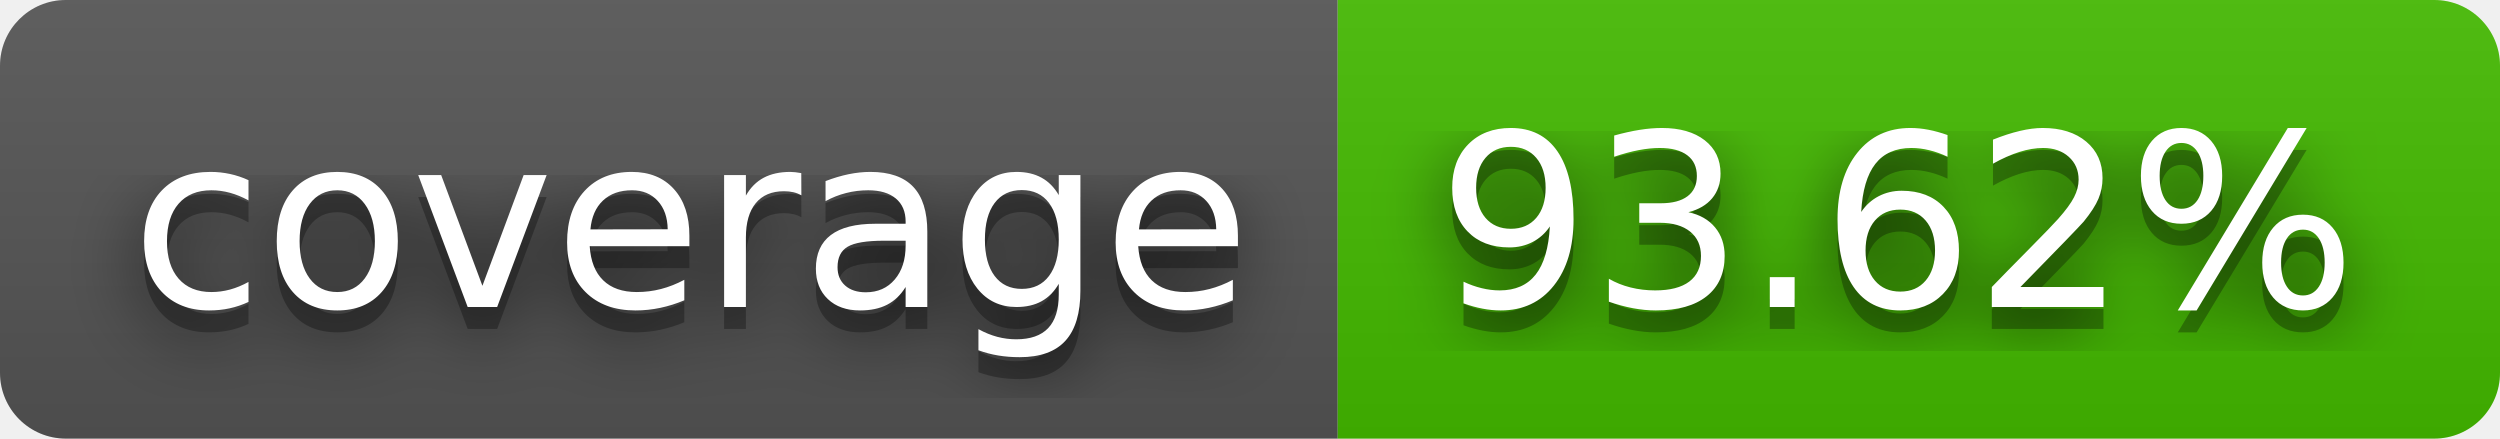
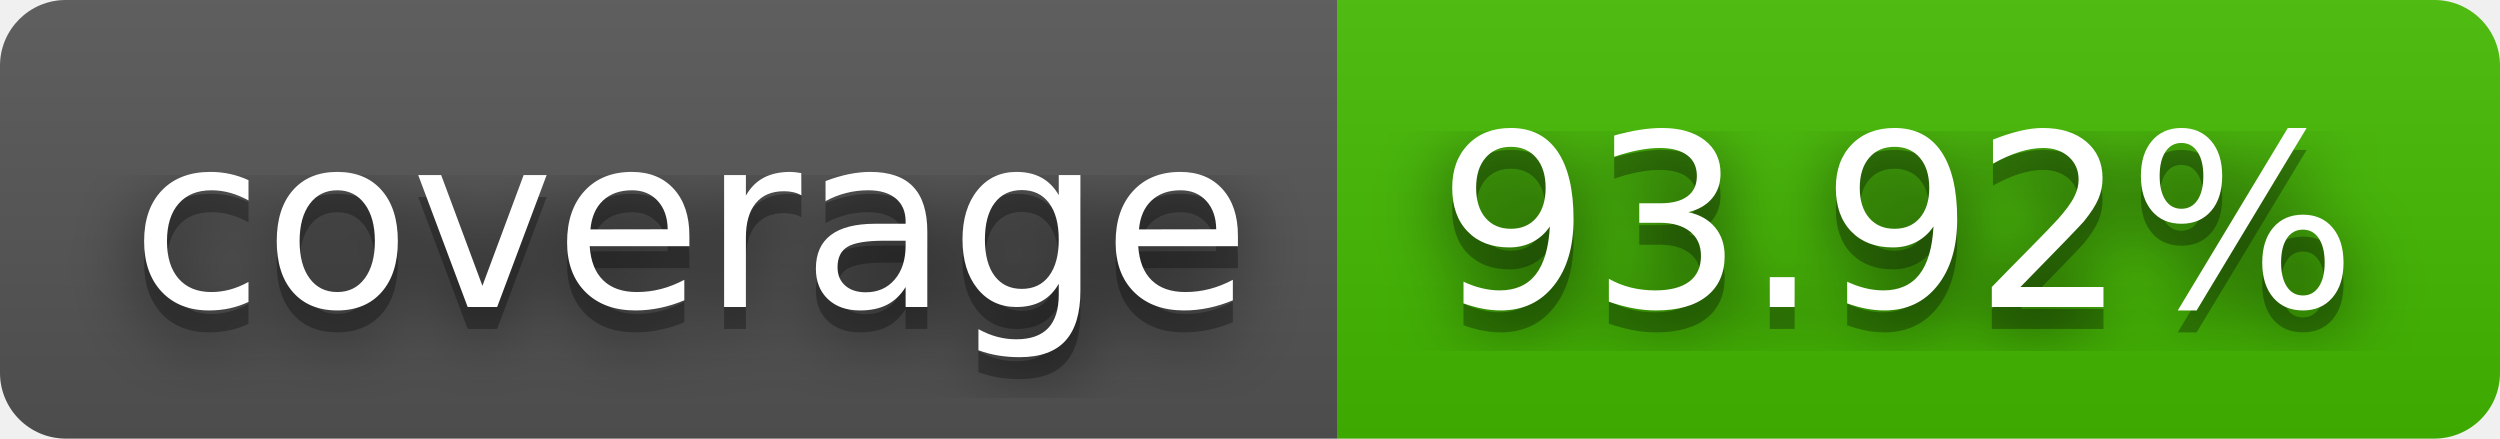
- <svg xmlns="http://www.w3.org/2000/svg" width="114" height="20" role="img" aria-label="coverage: 93.62%">
+ <svg xmlns="http://www.w3.org/2000/svg" width="114" height="20" role="img" aria-label="coverage: 93.92%">
  <filter id="blur">
    <feGaussianBlur stdDeviation="16" />
  </filter>
  <linearGradient id="s" x2="0" y2="100%">
    <stop offset="0" stop-color="#bbb" stop-opacity=".1" />
    <stop offset="1" stop-opacity=".1" />
  </linearGradient>
  <clipPath id="r">
    <rect width="114" height="20" rx="3" />
  </clipPath>
  <g clip-path="url(#r)">
    <rect width="61" height="20" fill="#555" />
    <rect x="61" width="53" height="20" fill="#4b0" />
    <rect width="114" height="20" fill="url(#s)" />
  </g>
  <g fill="#fff" text-anchor="middle" font-family="Verdana,Geneva,DejaVu Sans,sans-serif" text-rendering="geometricPrecision" font-size="110">
    <g transform="scale(.1)">
      <g aria-hidden="true" fill="#010101">
        <text x="315" y="150" fill-opacity=".8" filter="url(#blur)" textLength="510">coverage</text>
        <text x="315" y="150" fill-opacity=".3" textLength="510">coverage</text>
      </g>
      <text x="315" y="140" textLength="510">coverage</text>
    </g>
    <g transform="scale(.1)">
      <g aria-hidden="true" fill="#010101">
-         <text x="865" y="150" fill-opacity=".8" filter="url(#blur)" textLength="430">93.62%</text>
-         <text x="865" y="150" fill-opacity=".3" textLength="430">93.62%</text>
+         <text x="865" y="150" fill-opacity=".8" filter="url(#blur)" textLength="430">93.92%</text>
+         <text x="865" y="150" fill-opacity=".3" textLength="430">93.92%</text>
      </g>
-       <text x="865" y="140" textLength="430">93.62%</text>
+       <text x="865" y="140" textLength="430">93.92%</text>
    </g>
  </g>
</svg>
